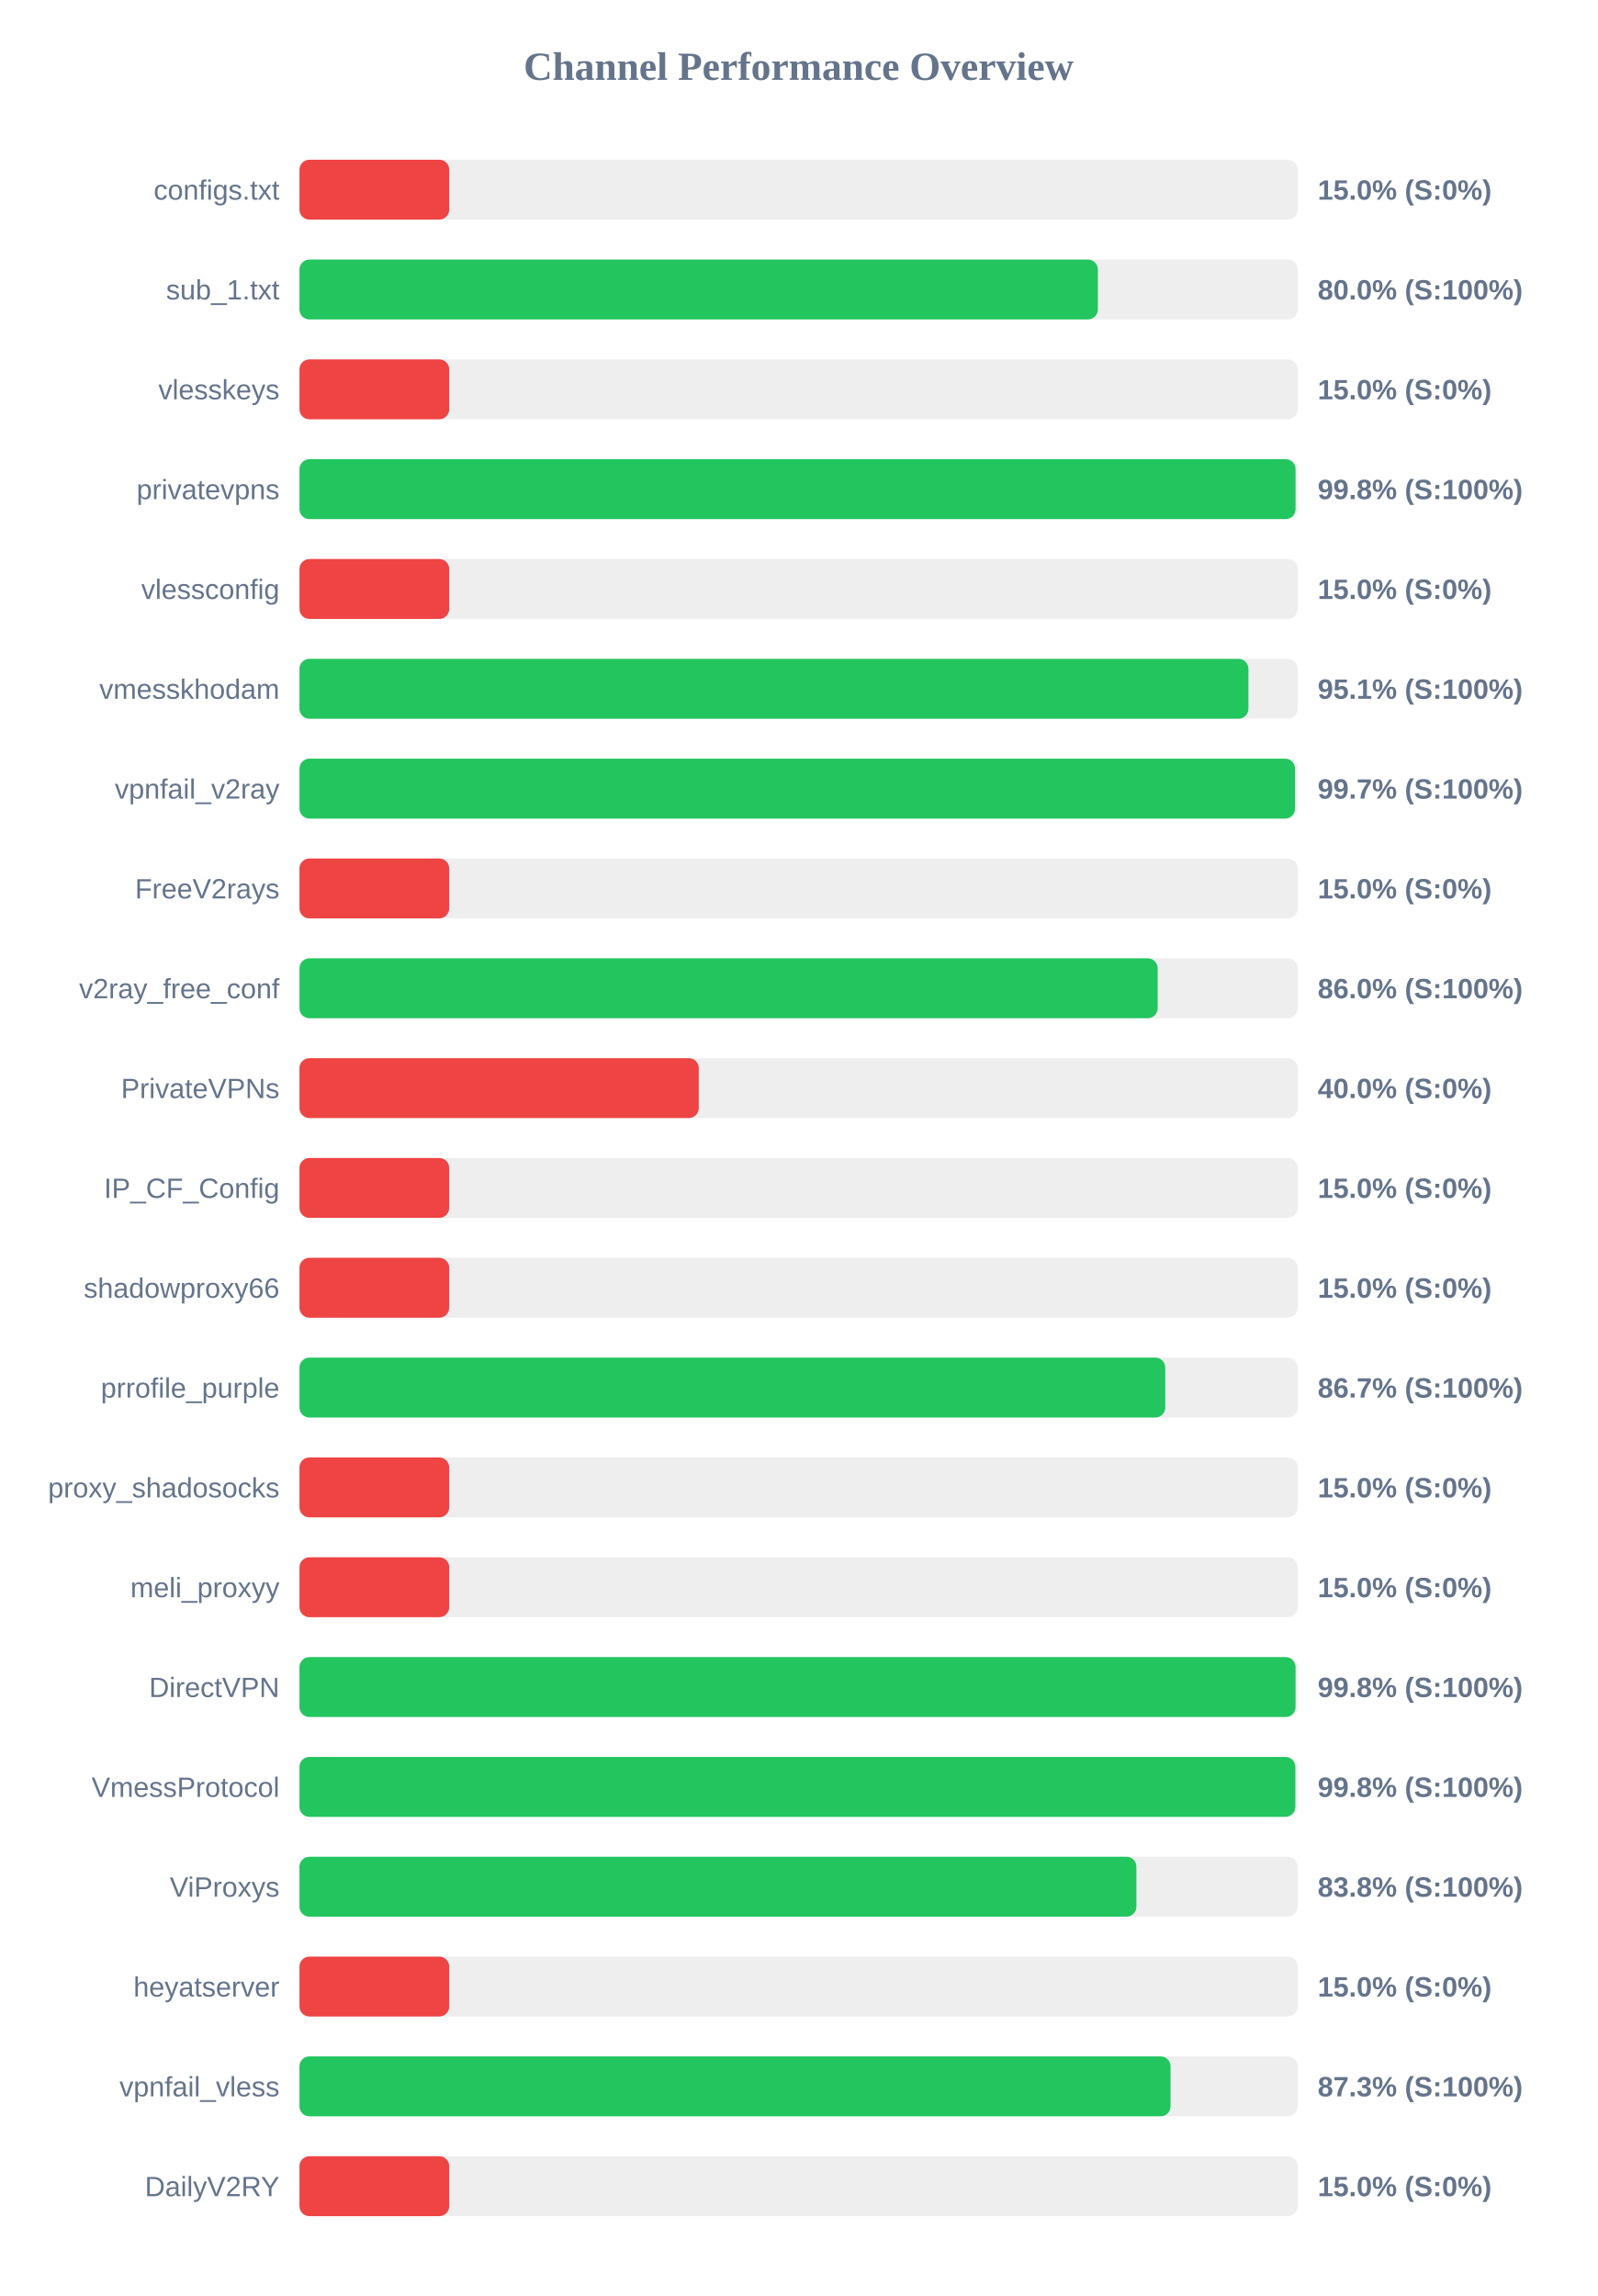
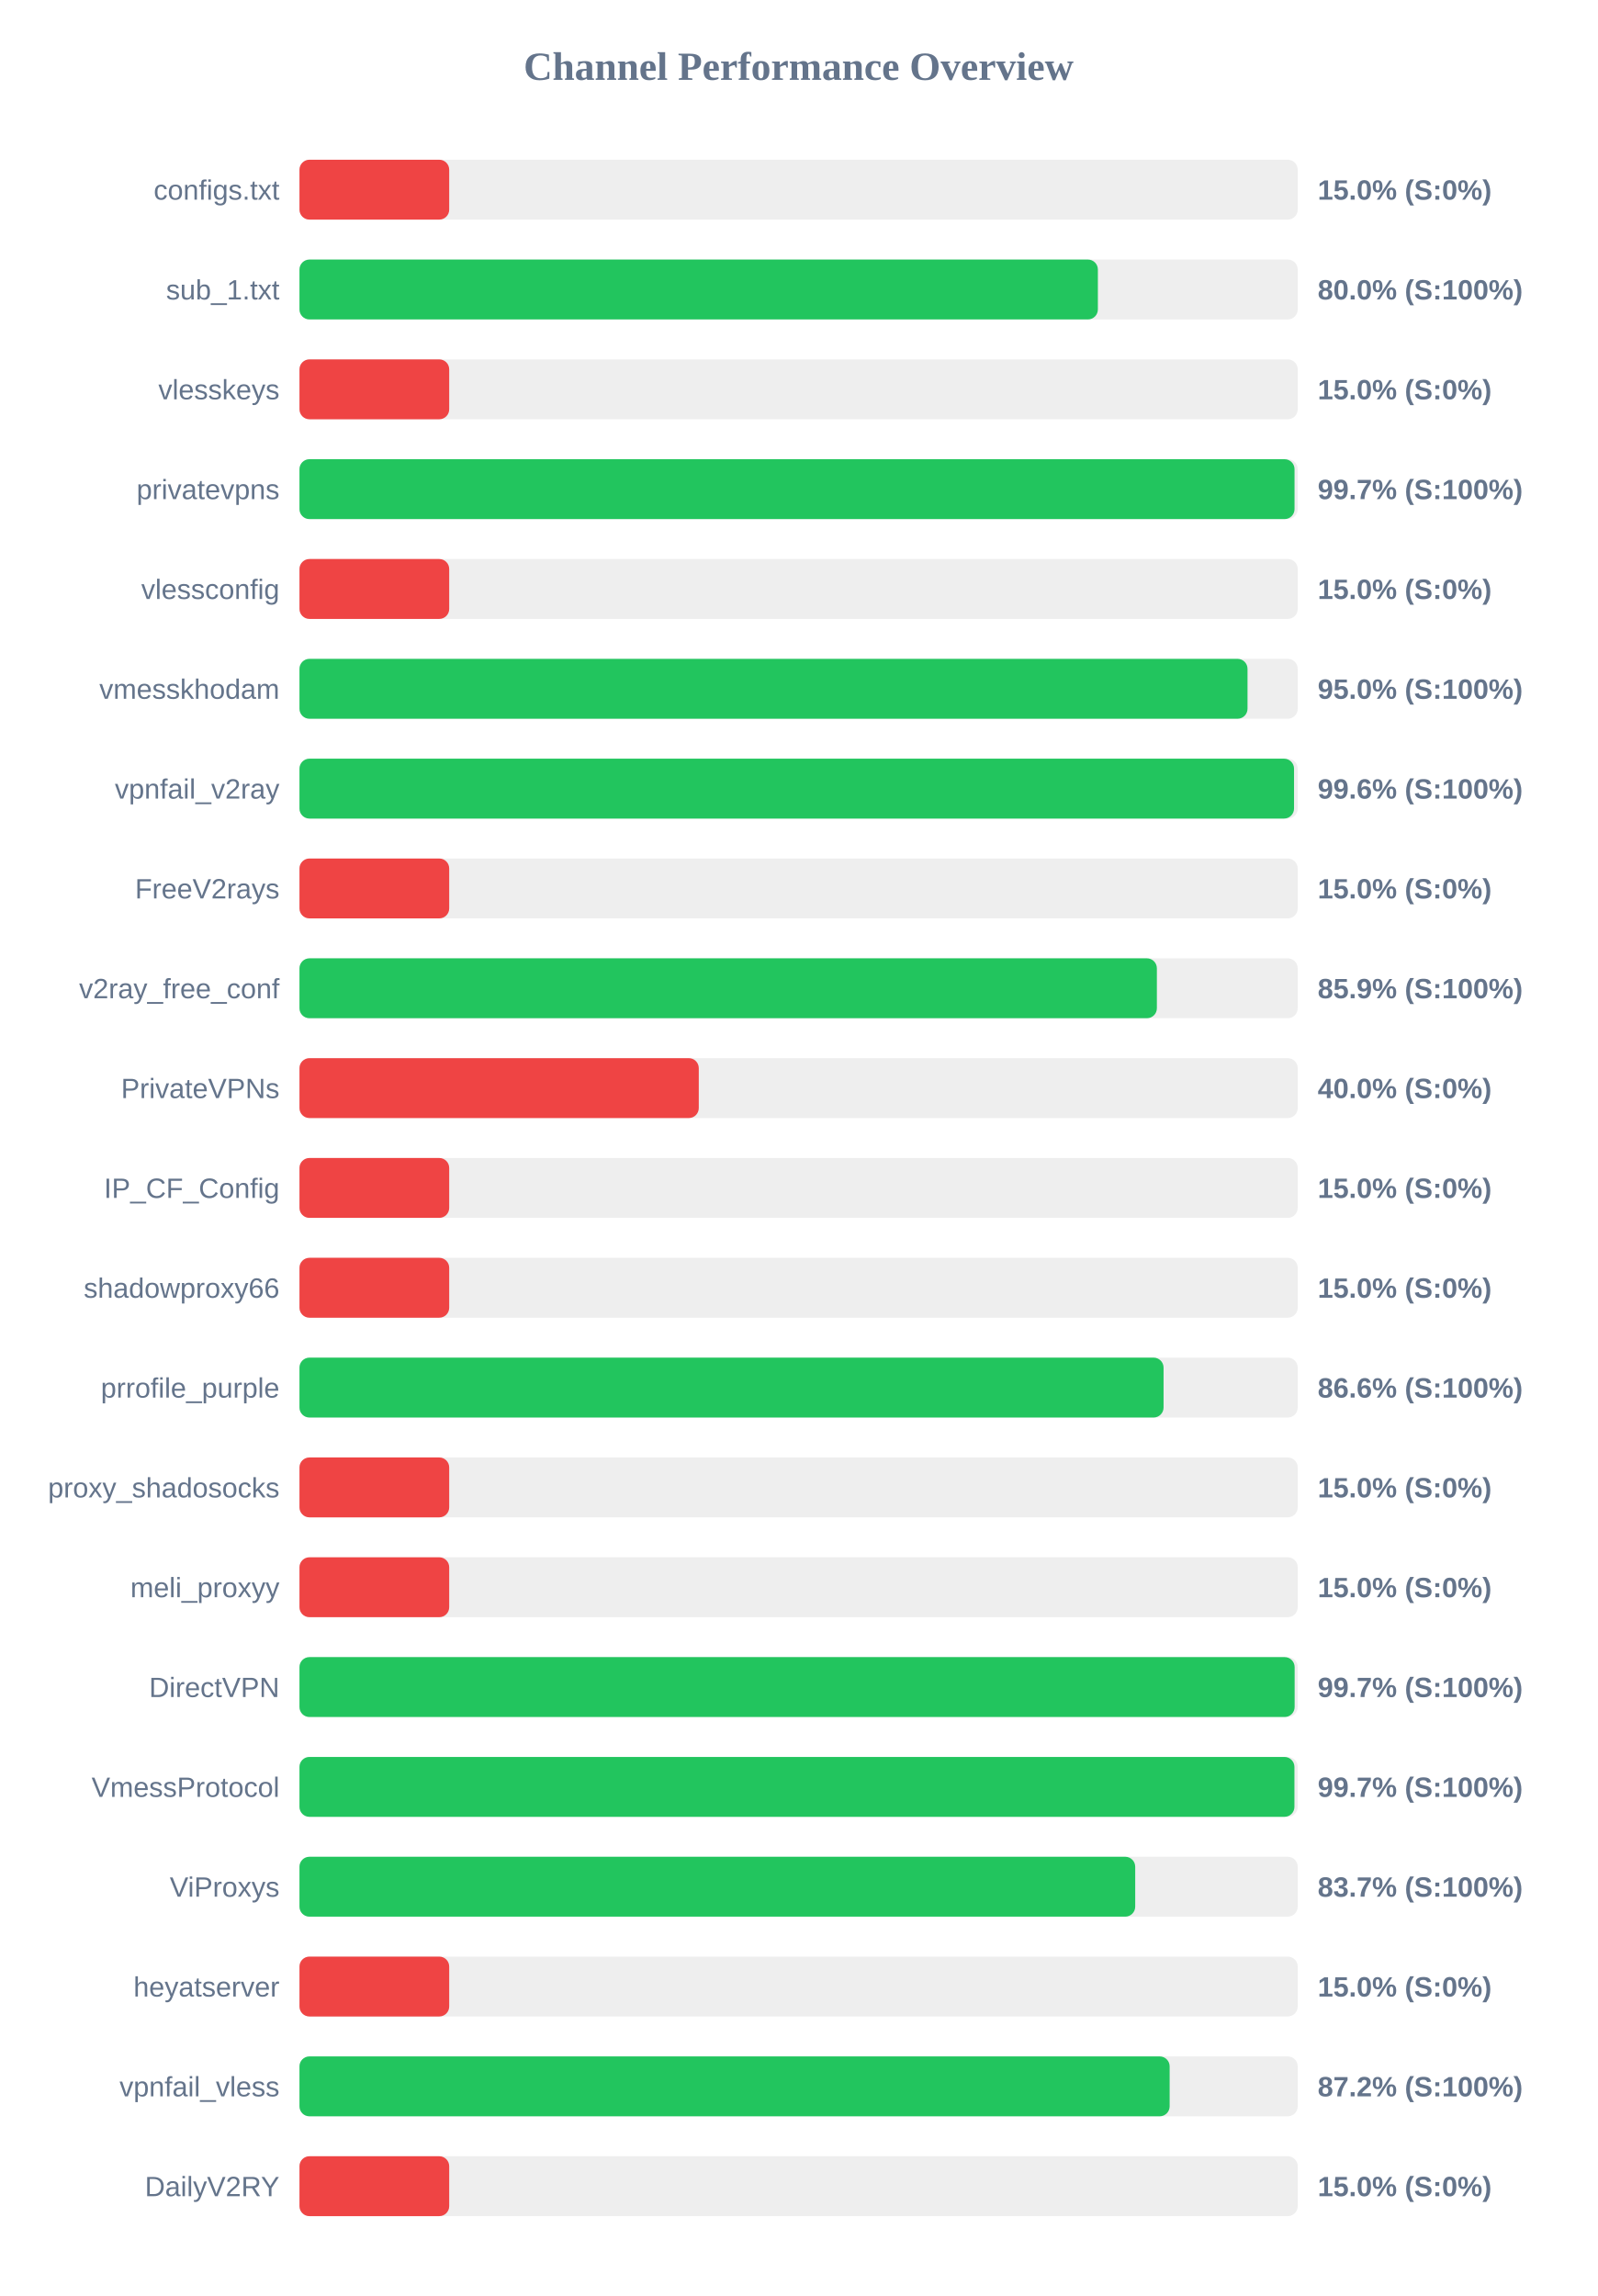
<svg xmlns="http://www.w3.org/2000/svg" width="800" height="1150" version="1.1">
  <style>
        .row { font: 14px Arial; fill: #64748b; }
        .score { font: bold 14px Arial; fill: #64748b; }
    </style>
  <text x="400" y="40" text-anchor="middle" font-size="20px" font-weight="bold" fill="#64748b">Channel Performance Overview</text>
  <rect x="150" y="80" width="500" height="30" fill="#eee" rx="5" />
  <rect x="150" y="80" width="75.0" height="30" fill="#ef4444" rx="5" />
  <text x="140" y="100" text-anchor="end" class="row">configs.txt</text>
  <text x="660" y="100" text-anchor="start" class="score">15.0% (S:0%)</text>
  <rect x="150" y="130" width="500" height="30" fill="#eee" rx="5" />
  <rect x="150" y="130" width="399.9" height="30" fill="#22c55e" rx="5" />
  <text x="140" y="150" text-anchor="end" class="row">sub_1.txt</text>
  <text x="660" y="150" text-anchor="start" class="score">80.0% (S:100%)</text>
  <rect x="150" y="180" width="500" height="30" fill="#eee" rx="5" />
  <rect x="150" y="180" width="75.0" height="30" fill="#ef4444" rx="5" />
  <text x="140" y="200" text-anchor="end" class="row">vlesskeys</text>
  <text x="660" y="200" text-anchor="start" class="score">15.0% (S:0%)</text>
  <rect x="150" y="230" width="500" height="30" fill="#eee" rx="5" />
-   <rect x="150" y="230" width="498.9" height="30" fill="#22c55e" rx="5" />
+   <rect x="150" y="230" width="498.4" height="30" fill="#22c55e" rx="5" />
  <text x="140" y="250" text-anchor="end" class="row">privatevpns</text>
-   <text x="660" y="250" text-anchor="start" class="score">99.8% (S:100%)</text>
+   <text x="660" y="250" text-anchor="start" class="score">99.7% (S:100%)</text>
  <rect x="150" y="280" width="500" height="30" fill="#eee" rx="5" />
  <rect x="150" y="280" width="75.0" height="30" fill="#ef4444" rx="5" />
  <text x="140" y="300" text-anchor="end" class="row">vlessconfig</text>
  <text x="660" y="300" text-anchor="start" class="score">15.0% (S:0%)</text>
  <rect x="150" y="330" width="500" height="30" fill="#eee" rx="5" />
-   <rect x="150" y="330" width="475.3" height="30" fill="#22c55e" rx="5" />
+   <rect x="150" y="330" width="474.85" height="30" fill="#22c55e" rx="5" />
  <text x="140" y="350" text-anchor="end" class="row">vmesskhodam</text>
-   <text x="660" y="350" text-anchor="start" class="score">95.1% (S:100%)</text>
+   <text x="660" y="350" text-anchor="start" class="score">95.0% (S:100%)</text>
  <rect x="150" y="380" width="500" height="30" fill="#eee" rx="5" />
-   <rect x="150" y="380" width="498.65" height="30" fill="#22c55e" rx="5" />
+   <rect x="150" y="380" width="498.15" height="30" fill="#22c55e" rx="5" />
  <text x="140" y="400" text-anchor="end" class="row">vpnfail_v2ray</text>
-   <text x="660" y="400" text-anchor="start" class="score">99.7% (S:100%)</text>
+   <text x="660" y="400" text-anchor="start" class="score">99.6% (S:100%)</text>
  <rect x="150" y="430" width="500" height="30" fill="#eee" rx="5" />
  <rect x="150" y="430" width="75.0" height="30" fill="#ef4444" rx="5" />
  <text x="140" y="450" text-anchor="end" class="row">FreeV2rays</text>
  <text x="660" y="450" text-anchor="start" class="score">15.0% (S:0%)</text>
  <rect x="150" y="480" width="500" height="30" fill="#eee" rx="5" />
-   <rect x="150" y="480" width="429.85" height="30" fill="#22c55e" rx="5" />
+   <rect x="150" y="480" width="429.45" height="30" fill="#22c55e" rx="5" />
  <text x="140" y="500" text-anchor="end" class="row">v2ray_free_conf</text>
-   <text x="660" y="500" text-anchor="start" class="score">86.0% (S:100%)</text>
+   <text x="660" y="500" text-anchor="start" class="score">85.9% (S:100%)</text>
  <rect x="150" y="530" width="500" height="30" fill="#eee" rx="5" />
  <rect x="150" y="530" width="200.0" height="30" fill="#ef4444" rx="5" />
  <text x="140" y="550" text-anchor="end" class="row">PrivateVPNs</text>
  <text x="660" y="550" text-anchor="start" class="score">40.0% (S:0%)</text>
  <rect x="150" y="580" width="500" height="30" fill="#eee" rx="5" />
  <rect x="150" y="580" width="75.0" height="30" fill="#ef4444" rx="5" />
  <text x="140" y="600" text-anchor="end" class="row">IP_CF_Config</text>
  <text x="660" y="600" text-anchor="start" class="score">15.0% (S:0%)</text>
  <rect x="150" y="630" width="500" height="30" fill="#eee" rx="5" />
  <rect x="150" y="630" width="75.0" height="30" fill="#ef4444" rx="5" />
  <text x="140" y="650" text-anchor="end" class="row">shadowproxy66</text>
  <text x="660" y="650" text-anchor="start" class="score">15.0% (S:0%)</text>
  <rect x="150" y="680" width="500" height="30" fill="#eee" rx="5" />
-   <rect x="150" y="680" width="433.65" height="30" fill="#22c55e" rx="5" />
+   <rect x="150" y="680" width="432.8" height="30" fill="#22c55e" rx="5" />
  <text x="140" y="700" text-anchor="end" class="row">prrofile_purple</text>
-   <text x="660" y="700" text-anchor="start" class="score">86.7% (S:100%)</text>
+   <text x="660" y="700" text-anchor="start" class="score">86.6% (S:100%)</text>
  <rect x="150" y="730" width="500" height="30" fill="#eee" rx="5" />
  <rect x="150" y="730" width="75.0" height="30" fill="#ef4444" rx="5" />
  <text x="140" y="750" text-anchor="end" class="row">proxy_shadosocks</text>
  <text x="660" y="750" text-anchor="start" class="score">15.0% (S:0%)</text>
  <rect x="150" y="780" width="500" height="30" fill="#eee" rx="5" />
  <rect x="150" y="780" width="75.0" height="30" fill="#ef4444" rx="5" />
  <text x="140" y="800" text-anchor="end" class="row">meli_proxyy</text>
  <text x="660" y="800" text-anchor="start" class="score">15.0% (S:0%)</text>
  <rect x="150" y="830" width="500" height="30" fill="#eee" rx="5" />
-   <rect x="150" y="830" width="498.9" height="30" fill="#22c55e" rx="5" />
+   <rect x="150" y="830" width="498.45" height="30" fill="#22c55e" rx="5" />
  <text x="140" y="850" text-anchor="end" class="row">DirectVPN</text>
-   <text x="660" y="850" text-anchor="start" class="score">99.8% (S:100%)</text>
+   <text x="660" y="850" text-anchor="start" class="score">99.7% (S:100%)</text>
  <rect x="150" y="880" width="500" height="30" fill="#eee" rx="5" />
-   <rect x="150" y="880" width="498.8" height="30" fill="#22c55e" rx="5" />
+   <rect x="150" y="880" width="498.35" height="30" fill="#22c55e" rx="5" />
  <text x="140" y="900" text-anchor="end" class="row">VmessProtocol</text>
-   <text x="660" y="900" text-anchor="start" class="score">99.8% (S:100%)</text>
+   <text x="660" y="900" text-anchor="start" class="score">99.7% (S:100%)</text>
  <rect x="150" y="930" width="500" height="30" fill="#eee" rx="5" />
-   <rect x="150" y="930" width="419.2" height="30" fill="#22c55e" rx="5" />
+   <rect x="150" y="930" width="418.6" height="30" fill="#22c55e" rx="5" />
  <text x="140" y="950" text-anchor="end" class="row">ViProxys</text>
-   <text x="660" y="950" text-anchor="start" class="score">83.8% (S:100%)</text>
+   <text x="660" y="950" text-anchor="start" class="score">83.7% (S:100%)</text>
  <rect x="150" y="980" width="500" height="30" fill="#eee" rx="5" />
  <rect x="150" y="980" width="75.0" height="30" fill="#ef4444" rx="5" />
  <text x="140" y="1000" text-anchor="end" class="row">heyatserver</text>
  <text x="660" y="1000" text-anchor="start" class="score">15.0% (S:0%)</text>
  <rect x="150" y="1030" width="500" height="30" fill="#eee" rx="5" />
-   <rect x="150" y="1030" width="436.3" height="30" fill="#22c55e" rx="5" />
+   <rect x="150" y="1030" width="435.85" height="30" fill="#22c55e" rx="5" />
  <text x="140" y="1050" text-anchor="end" class="row">vpnfail_vless</text>
-   <text x="660" y="1050" text-anchor="start" class="score">87.3% (S:100%)</text>
+   <text x="660" y="1050" text-anchor="start" class="score">87.2% (S:100%)</text>
  <rect x="150" y="1080" width="500" height="30" fill="#eee" rx="5" />
  <rect x="150" y="1080" width="75.0" height="30" fill="#ef4444" rx="5" />
  <text x="140" y="1100" text-anchor="end" class="row">DailyV2RY</text>
  <text x="660" y="1100" text-anchor="start" class="score">15.0% (S:0%)</text>
</svg>
